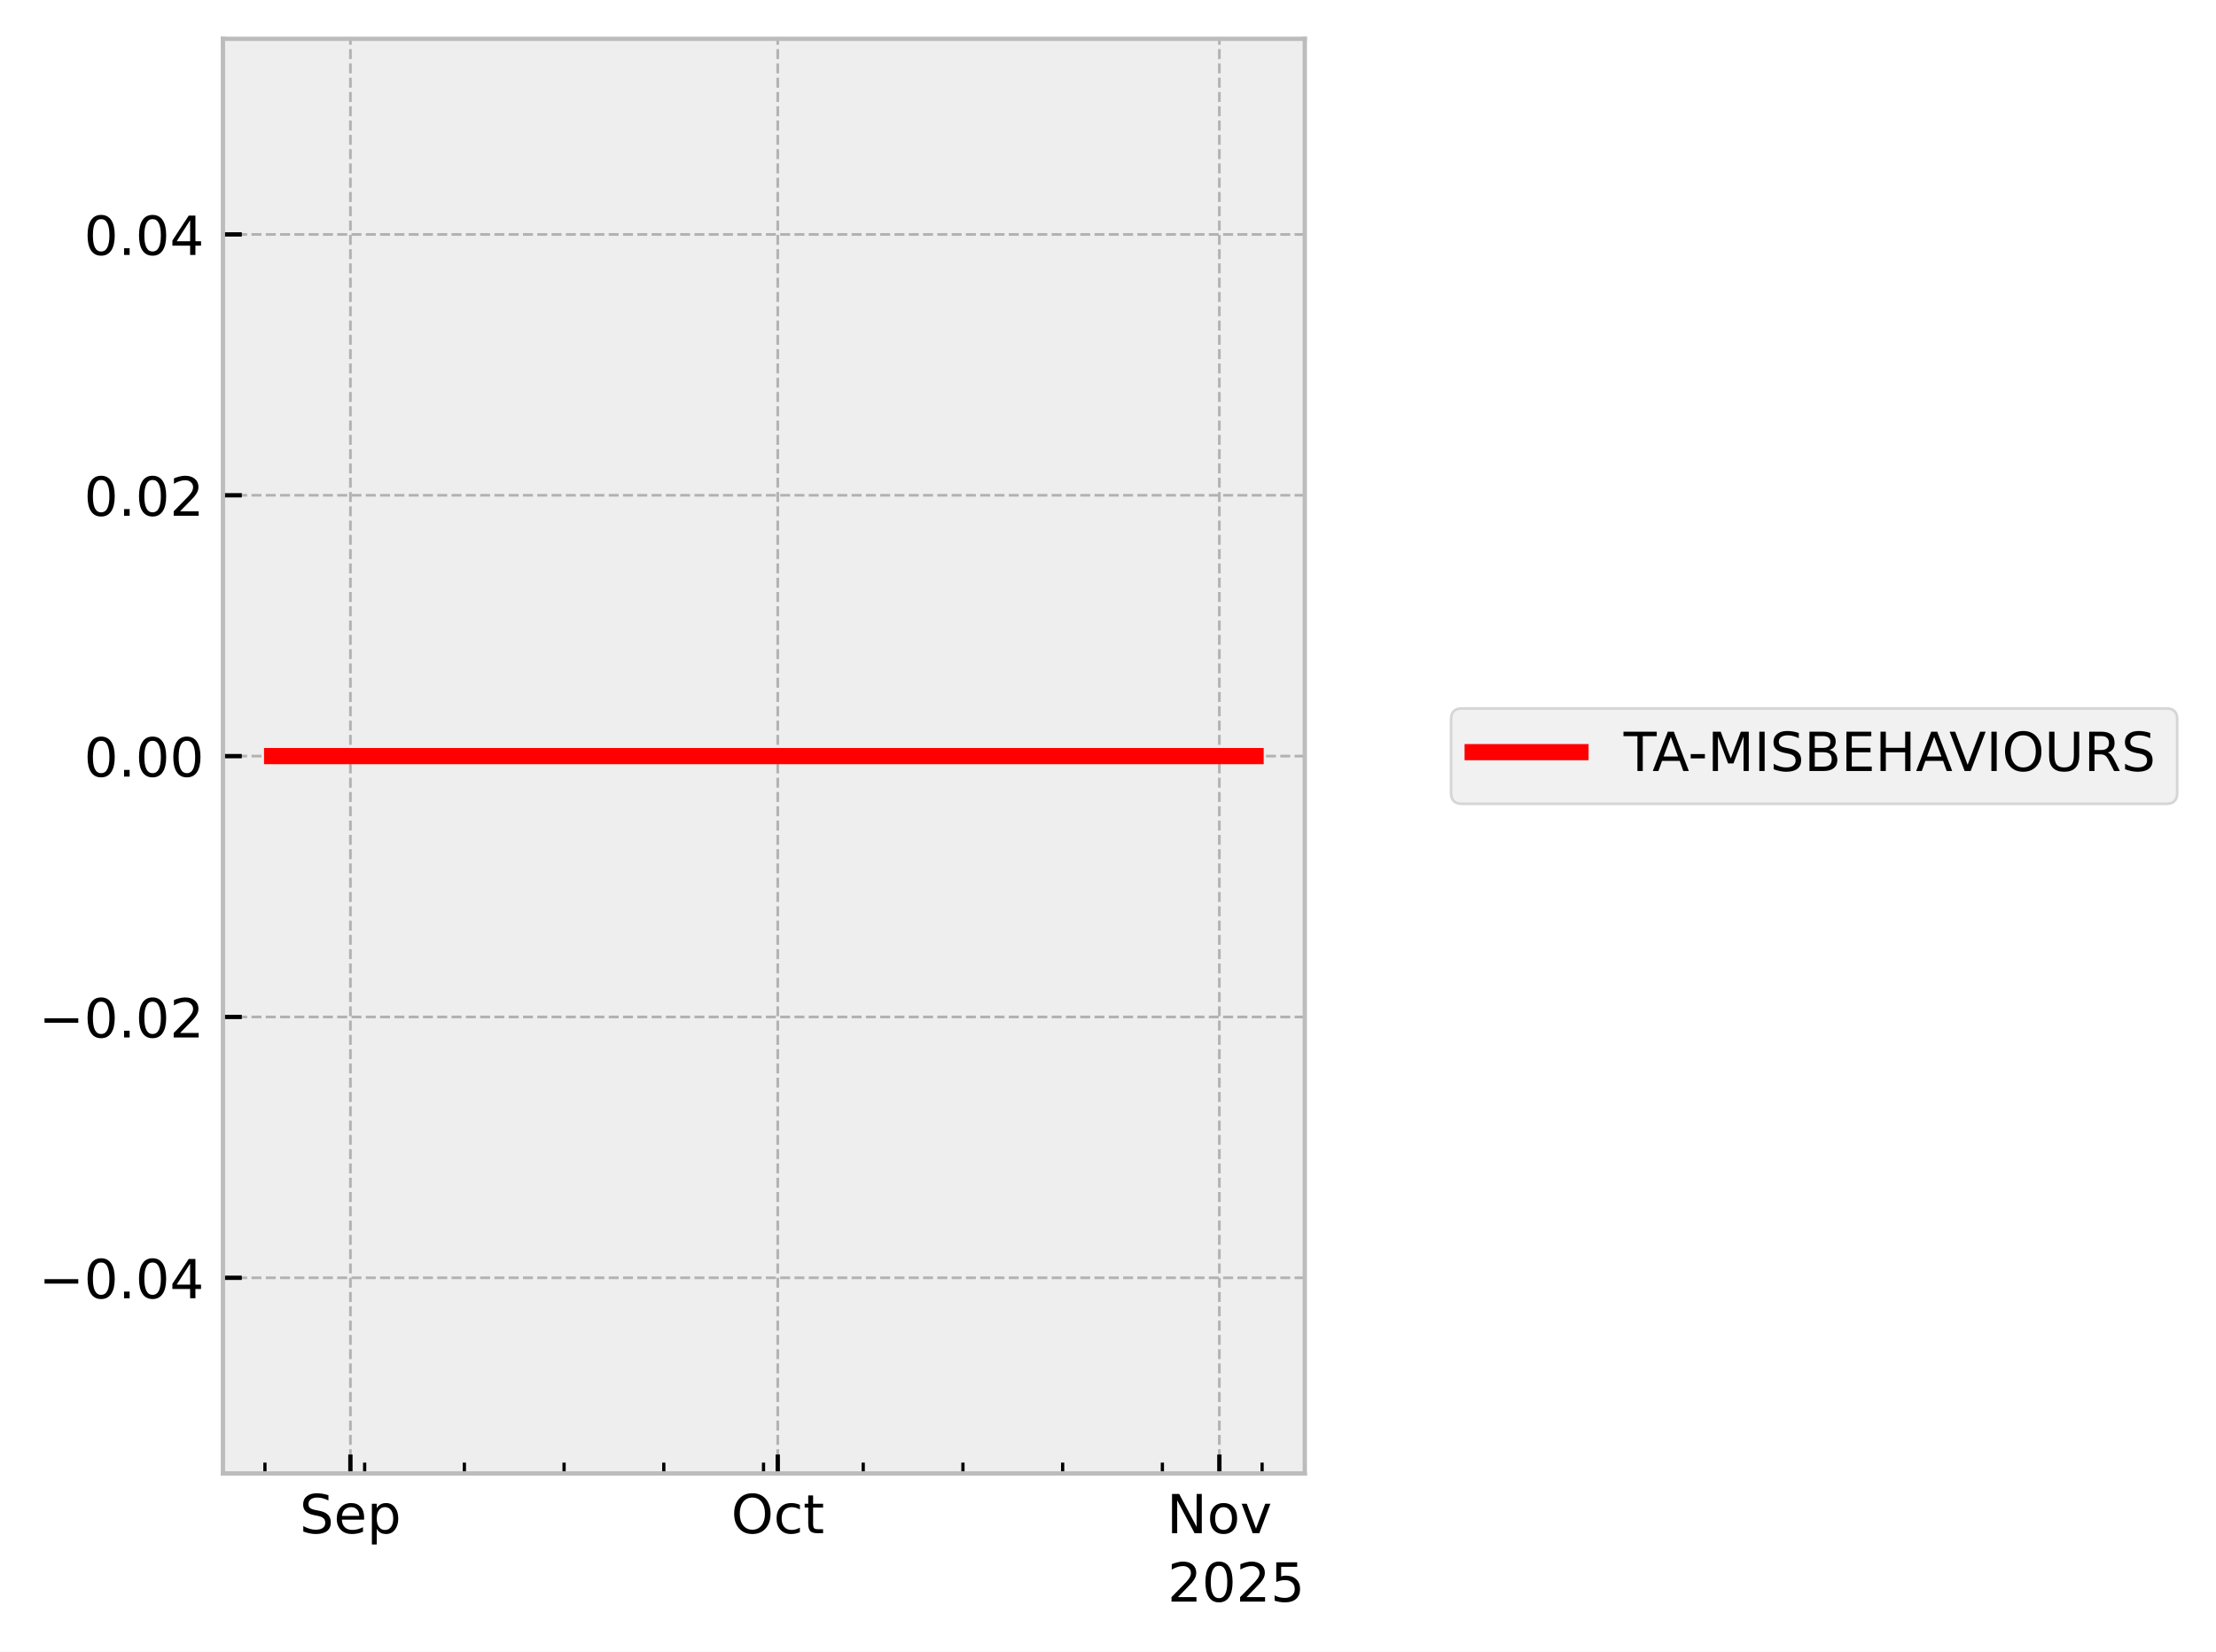
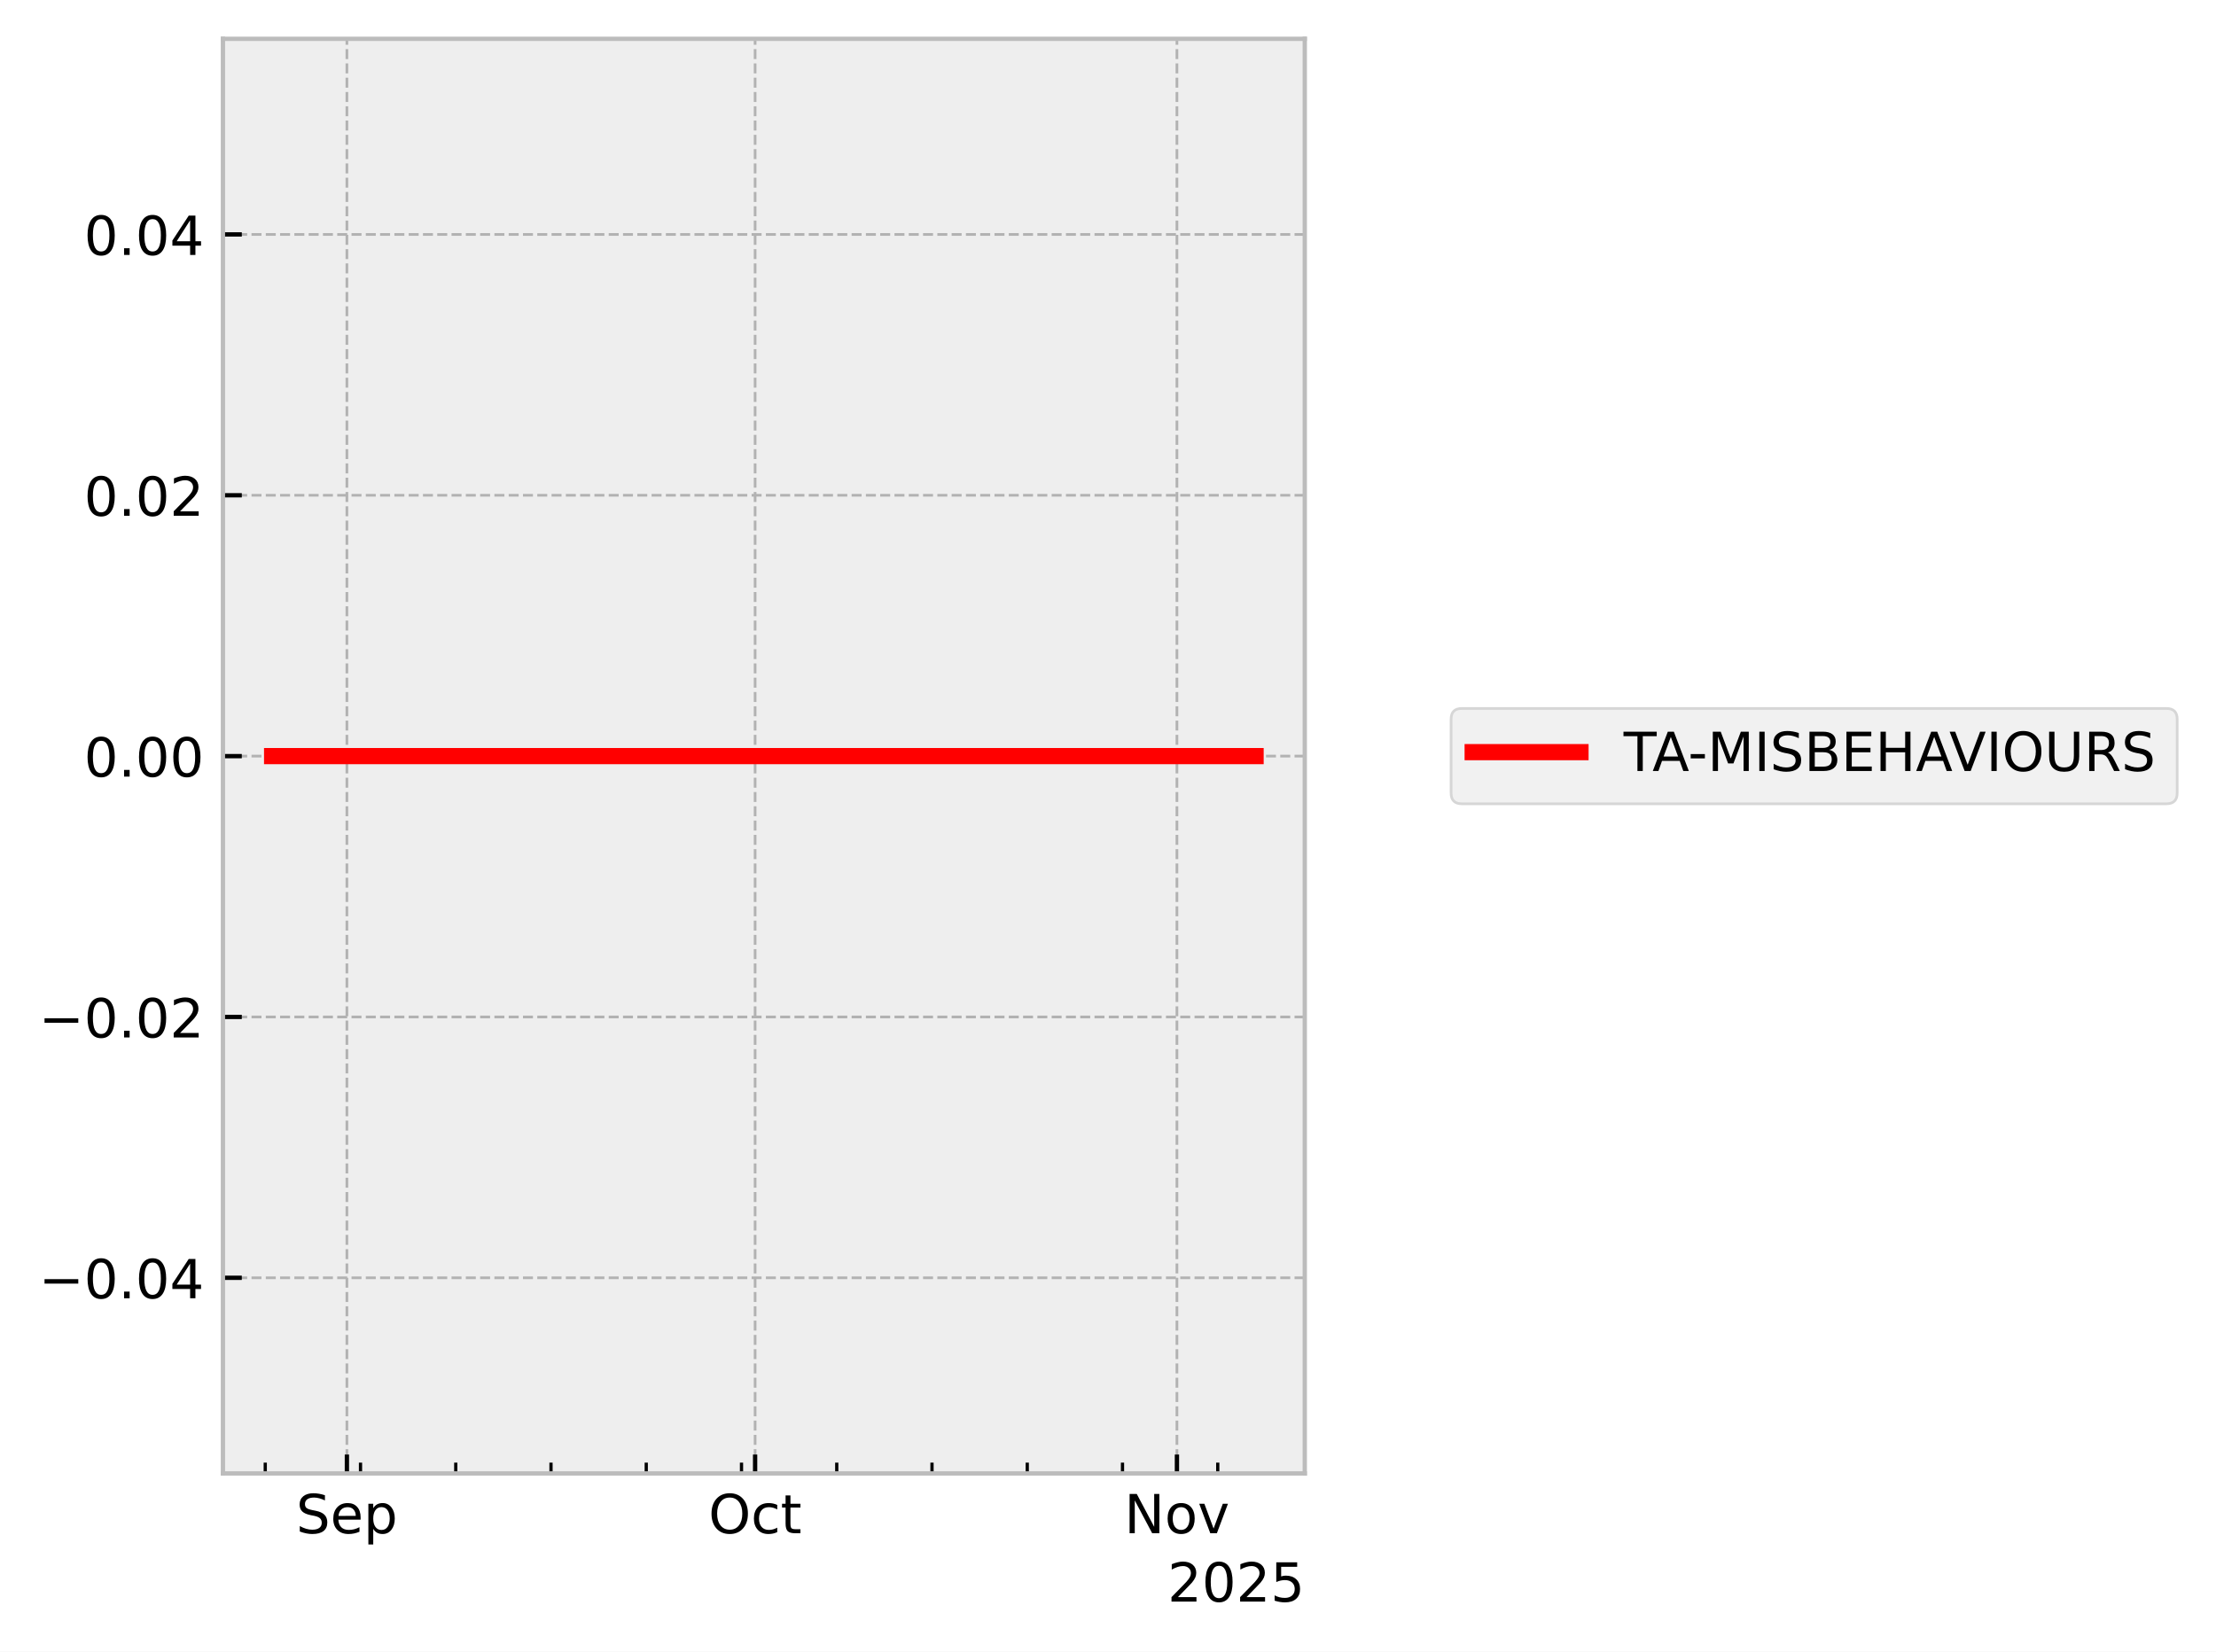
<svg xmlns="http://www.w3.org/2000/svg" xmlns:xlink="http://www.w3.org/1999/xlink" width="410.993pt" height="306.368pt" viewBox="0 0 410.993 306.368" version="1.1">
  <defs>
    <style type="text/css">*{stroke-linejoin: round; stroke-linecap: butt}</style>
  </defs>
  <g id="figure_1">
    <g id="patch_1">
      <path d="M 0 306.368  L 410.993 306.368  L 410.993 0  L 0 0  z " style="fill: #ffffff" />
    </g>
    <g id="axes_1">
      <g id="patch_2">
        <path d="M 41.345 273.312  L 241.991 273.312  L 241.991 7.2  L 41.345 7.2  z " style="fill: #eeeeee" />
      </g>
      <g id="matplotlib.axis_1">
        <g id="xtick_1">
          <g id="line2d_1">
-             <path d="M 64.988 273.312  L 64.988 7.2  " clip-path="url(#pc634ebdace)" style="fill: none; stroke-dasharray: 1.85,0.8; stroke-dashoffset: 0; stroke: #b2b2b2; stroke-width: 0.5" />
+             <path d="M 64.337 273.312  L 64.337 7.2  " clip-path="url(#p84872eb997)" style="fill: none; stroke-dasharray: 1.85,0.8; stroke-dashoffset: 0; stroke: #b2b2b2; stroke-width: 0.5" />
          </g>
          <g id="line2d_2">
            <defs>
-               <path id="m9e42d01c33" d="M 0 0  L 0 -3.5  " style="stroke: #000000; stroke-width: 0.8" />
-             </defs>
-             <g>
-               <use xlink:href="#m9e42d01c33" x="64.988" y="273.312" style="stroke: #000000; stroke-width: 0.8" />
+               <path id="m2e656fbdcf" d="M 0 0  L 0 -3.5  " style="stroke: #000000; stroke-width: 0.8" />
+             </defs>
+             <g>
+               <use xlink:href="#m2e656fbdcf" x="64.337" y="273.312" style="stroke: #000000; stroke-width: 0.8" />
            </g>
          </g>
          <g id="text_1">
-             <g transform="translate(55.56282 284.4104) scale(0.1 -0.1)">
+             <g transform="translate(54.91233 284.4104) scale(0.1 -0.1)">
              <defs>
                <path id="DejaVuSans-53" d="M 3425 4513  L 3425 3897  Q 3066 4069 2747 4153  Q 2428 4238 2131 4238  Q 1616 4238 1336 4038  Q 1056 3838 1056 3469  Q 1056 3159 1242 3001  Q 1428 2844 1947 2747  L 2328 2669  Q 3034 2534 3370 2195  Q 3706 1856 3706 1288  Q 3706 609 3251 259  Q 2797 -91 1919 -91  Q 1588 -91 1214 -16  Q 841 59 441 206  L 441 856  Q 825 641 1194 531  Q 1563 422 1919 422  Q 2459 422 2753 634  Q 3047 847 3047 1241  Q 3047 1584 2836 1778  Q 2625 1972 2144 2069  L 1759 2144  Q 1053 2284 737 2584  Q 422 2884 422 3419  Q 422 4038 858 4394  Q 1294 4750 2059 4750  Q 2388 4750 2728 4690  Q 3069 4631 3425 4513  z " transform="scale(0.015625)" />
                <path id="DejaVuSans-65" d="M 3597 1894  L 3597 1613  L 953 1613  Q 991 1019 1311 708  Q 1631 397 2203 397  Q 2534 397 2845 478  Q 3156 559 3463 722  L 3463 178  Q 3153 47 2828 -22  Q 2503 -91 2169 -91  Q 1331 -91 842 396  Q 353 884 353 1716  Q 353 2575 817 3079  Q 1281 3584 2069 3584  Q 2775 3584 3186 3129  Q 3597 2675 3597 1894  z M 3022 2063  Q 3016 2534 2758 2815  Q 2500 3097 2075 3097  Q 1594 3097 1305 2825  Q 1016 2553 972 2059  L 3022 2063  z " transform="scale(0.015625)" />
                <path id="DejaVuSans-70" d="M 1159 525  L 1159 -1331  L 581 -1331  L 581 3500  L 1159 3500  L 1159 2969  Q 1341 3281 1617 3432  Q 1894 3584 2278 3584  Q 2916 3584 3314 3078  Q 3713 2572 3713 1747  Q 3713 922 3314 415  Q 2916 -91 2278 -91  Q 1894 -91 1617 61  Q 1341 213 1159 525  z M 3116 1747  Q 3116 2381 2855 2742  Q 2594 3103 2138 3103  Q 1681 3103 1420 2742  Q 1159 2381 1159 1747  Q 1159 1113 1420 752  Q 1681 391 2138 391  Q 2594 391 2855 752  Q 3116 1113 3116 1747  z " transform="scale(0.015625)" />
              </defs>
              <use xlink:href="#DejaVuSans-53" />
              <use xlink:href="#DejaVuSans-65" transform="translate(63.47656 0)" />
              <use xlink:href="#DejaVuSans-70" transform="translate(125 0)" />
            </g>
          </g>
        </g>
        <g id="xtick_2">
          <g id="line2d_3">
-             <path d="M 144.248 273.312  L 144.248 7.2  " clip-path="url(#pc634ebdace)" style="fill: none; stroke-dasharray: 1.85,0.8; stroke-dashoffset: 0; stroke: #b2b2b2; stroke-width: 0.5" />
+             <path d="M 140.047 273.312  L 140.047 7.2  " clip-path="url(#p84872eb997)" style="fill: none; stroke-dasharray: 1.85,0.8; stroke-dashoffset: 0; stroke: #b2b2b2; stroke-width: 0.5" />
          </g>
          <g id="line2d_4">
            <g>
-               <use xlink:href="#m9e42d01c33" x="144.248" y="273.312" style="stroke: #000000; stroke-width: 0.8" />
+               <use xlink:href="#m2e656fbdcf" x="140.047" y="273.312" style="stroke: #000000; stroke-width: 0.8" />
            </g>
          </g>
          <g id="text_2">
-             <g transform="translate(135.6028 284.4104) scale(0.1 -0.1)">
+             <g transform="translate(131.402 284.4104) scale(0.1 -0.1)">
              <defs>
                <path id="DejaVuSans-4f" d="M 2522 4238  Q 1834 4238 1429 3725  Q 1025 3213 1025 2328  Q 1025 1447 1429 934  Q 1834 422 2522 422  Q 3209 422 3611 934  Q 4013 1447 4013 2328  Q 4013 3213 3611 3725  Q 3209 4238 2522 4238  z M 2522 4750  Q 3503 4750 4090 4092  Q 4678 3434 4678 2328  Q 4678 1225 4090 567  Q 3503 -91 2522 -91  Q 1538 -91 948 565  Q 359 1222 359 2328  Q 359 3434 948 4092  Q 1538 4750 2522 4750  z " transform="scale(0.015625)" />
                <path id="DejaVuSans-63" d="M 3122 3366  L 3122 2828  Q 2878 2963 2633 3030  Q 2388 3097 2138 3097  Q 1578 3097 1268 2742  Q 959 2388 959 1747  Q 959 1106 1268 751  Q 1578 397 2138 397  Q 2388 397 2633 464  Q 2878 531 3122 666  L 3122 134  Q 2881 22 2623 -34  Q 2366 -91 2075 -91  Q 1284 -91 818 406  Q 353 903 353 1747  Q 353 2603 823 3093  Q 1294 3584 2113 3584  Q 2378 3584 2631 3529  Q 2884 3475 3122 3366  z " transform="scale(0.015625)" />
                <path id="DejaVuSans-74" d="M 1172 4494  L 1172 3500  L 2356 3500  L 2356 3053  L 1172 3053  L 1172 1153  Q 1172 725 1289 603  Q 1406 481 1766 481  L 2356 481  L 2356 0  L 1766 0  Q 1100 0 847 248  Q 594 497 594 1153  L 594 3053  L 172 3053  L 172 3500  L 594 3500  L 594 4494  L 1172 4494  z " transform="scale(0.015625)" />
              </defs>
              <use xlink:href="#DejaVuSans-4f" />
              <use xlink:href="#DejaVuSans-63" transform="translate(78.71094 0)" />
              <use xlink:href="#DejaVuSans-74" transform="translate(133.6914 0)" />
            </g>
          </g>
        </g>
        <g id="xtick_3">
          <g id="line2d_5">
-             <path d="M 226.15 273.312  L 226.15 7.2  " clip-path="url(#pc634ebdace)" style="fill: none; stroke-dasharray: 1.85,0.8; stroke-dashoffset: 0; stroke: #b2b2b2; stroke-width: 0.5" />
+             <path d="M 218.281 273.312  L 218.281 7.2  " clip-path="url(#p84872eb997)" style="fill: none; stroke-dasharray: 1.85,0.8; stroke-dashoffset: 0; stroke: #b2b2b2; stroke-width: 0.5" />
          </g>
          <g id="line2d_6">
            <g>
-               <use xlink:href="#m9e42d01c33" x="226.15" y="273.312" style="stroke: #000000; stroke-width: 0.8" />
+               <use xlink:href="#m2e656fbdcf" x="218.281" y="273.312" style="stroke: #000000; stroke-width: 0.8" />
            </g>
          </g>
          <g id="text_3">
-             <g transform="translate(216.391 284.4104) scale(0.1 -0.1)">
+             <g transform="translate(208.5215 284.4104) scale(0.1 -0.1)">
              <defs>
                <path id="DejaVuSans-4e" d="M 628 4666  L 1478 4666  L 3547 763  L 3547 4666  L 4159 4666  L 4159 0  L 3309 0  L 1241 3903  L 1241 0  L 628 0  L 628 4666  z " transform="scale(0.015625)" />
                <path id="DejaVuSans-6f" d="M 1959 3097  Q 1497 3097 1228 2736  Q 959 2375 959 1747  Q 959 1119 1226 758  Q 1494 397 1959 397  Q 2419 397 2687 759  Q 2956 1122 2956 1747  Q 2956 2369 2687 2733  Q 2419 3097 1959 3097  z M 1959 3584  Q 2709 3584 3137 3096  Q 3566 2609 3566 1747  Q 3566 888 3137 398  Q 2709 -91 1959 -91  Q 1206 -91 779 398  Q 353 888 353 1747  Q 353 2609 779 3096  Q 1206 3584 1959 3584  z " transform="scale(0.015625)" />
                <path id="DejaVuSans-76" d="M 191 3500  L 800 3500  L 1894 563  L 2988 3500  L 3597 3500  L 2284 0  L 1503 0  L 191 3500  z " transform="scale(0.015625)" />
              </defs>
              <use xlink:href="#DejaVuSans-4e" />
              <use xlink:href="#DejaVuSans-6f" transform="translate(74.80469 0)" />
              <use xlink:href="#DejaVuSans-76" transform="translate(135.9863 0)" />
            </g>
          </g>
        </g>
        <g id="xtick_4">
          <g id="line2d_7">
            <defs>
-               <path id="m455dc9908e" d="M 0 0  L 0 -2  " style="stroke: #000000; stroke-width: 0.6" />
-             </defs>
-             <g>
-               <use xlink:href="#m455dc9908e" x="49.136" y="273.312" style="stroke: #000000; stroke-width: 0.6" />
+               <path id="m34be170092" d="M 0 0  L 0 -2  " style="stroke: #000000; stroke-width: 0.6" />
+             </defs>
+             <g>
+               <use xlink:href="#m34be170092" x="49.195" y="273.312" style="stroke: #000000; stroke-width: 0.6" />
            </g>
          </g>
        </g>
        <g id="xtick_5">
          <g id="line2d_8">
            <g>
-               <use xlink:href="#m455dc9908e" x="67.63" y="273.312" style="stroke: #000000; stroke-width: 0.6" />
+               <use xlink:href="#m34be170092" x="66.861" y="273.312" style="stroke: #000000; stroke-width: 0.6" />
            </g>
          </g>
        </g>
        <g id="xtick_6">
          <g id="line2d_9">
            <g>
-               <use xlink:href="#m455dc9908e" x="86.124" y="273.312" style="stroke: #000000; stroke-width: 0.6" />
+               <use xlink:href="#m34be170092" x="84.527" y="273.312" style="stroke: #000000; stroke-width: 0.6" />
            </g>
          </g>
        </g>
        <g id="xtick_7">
          <g id="line2d_10">
            <g>
-               <use xlink:href="#m455dc9908e" x="104.618" y="273.312" style="stroke: #000000; stroke-width: 0.6" />
+               <use xlink:href="#m34be170092" x="102.192" y="273.312" style="stroke: #000000; stroke-width: 0.6" />
            </g>
          </g>
        </g>
        <g id="xtick_8">
          <g id="line2d_11">
            <g>
-               <use xlink:href="#m455dc9908e" x="123.112" y="273.312" style="stroke: #000000; stroke-width: 0.6" />
+               <use xlink:href="#m34be170092" x="119.858" y="273.312" style="stroke: #000000; stroke-width: 0.6" />
            </g>
          </g>
        </g>
        <g id="xtick_9">
          <g id="line2d_12">
            <g>
-               <use xlink:href="#m455dc9908e" x="141.606" y="273.312" style="stroke: #000000; stroke-width: 0.6" />
+               <use xlink:href="#m34be170092" x="137.524" y="273.312" style="stroke: #000000; stroke-width: 0.6" />
            </g>
          </g>
        </g>
        <g id="xtick_10">
          <g id="line2d_13">
            <g>
-               <use xlink:href="#m455dc9908e" x="160.1" y="273.312" style="stroke: #000000; stroke-width: 0.6" />
+               <use xlink:href="#m34be170092" x="155.189" y="273.312" style="stroke: #000000; stroke-width: 0.6" />
            </g>
          </g>
        </g>
        <g id="xtick_11">
          <g id="line2d_14">
            <g>
-               <use xlink:href="#m455dc9908e" x="178.594" y="273.312" style="stroke: #000000; stroke-width: 0.6" />
+               <use xlink:href="#m34be170092" x="172.855" y="273.312" style="stroke: #000000; stroke-width: 0.6" />
            </g>
          </g>
        </g>
        <g id="xtick_12">
          <g id="line2d_15">
            <g>
-               <use xlink:href="#m455dc9908e" x="197.088" y="273.312" style="stroke: #000000; stroke-width: 0.6" />
+               <use xlink:href="#m34be170092" x="190.521" y="273.312" style="stroke: #000000; stroke-width: 0.6" />
            </g>
          </g>
        </g>
        <g id="xtick_13">
          <g id="line2d_16">
            <g>
-               <use xlink:href="#m455dc9908e" x="215.582" y="273.312" style="stroke: #000000; stroke-width: 0.6" />
+               <use xlink:href="#m34be170092" x="208.186" y="273.312" style="stroke: #000000; stroke-width: 0.6" />
            </g>
          </g>
        </g>
        <g id="xtick_14">
          <g id="line2d_17">
            <g>
-               <use xlink:href="#m455dc9908e" x="234.076" y="273.312" style="stroke: #000000; stroke-width: 0.6" />
+               <use xlink:href="#m34be170092" x="225.852" y="273.312" style="stroke: #000000; stroke-width: 0.6" />
            </g>
          </g>
        </g>
        <g id="text_4">
          <g transform="translate(216.5412 297.0886) scale(0.1 -0.1)">
            <defs>
              <path id="DejaVuSans-32" d="M 1228 531  L 3431 531  L 3431 0  L 469 0  L 469 531  Q 828 903 1448 1529  Q 2069 2156 2228 2338  Q 2531 2678 2651 2914  Q 2772 3150 2772 3378  Q 2772 3750 2511 3984  Q 2250 4219 1831 4219  Q 1534 4219 1204 4116  Q 875 4013 500 3803  L 500 4441  Q 881 4594 1212 4672  Q 1544 4750 1819 4750  Q 2544 4750 2975 4387  Q 3406 4025 3406 3419  Q 3406 3131 3298 2873  Q 3191 2616 2906 2266  Q 2828 2175 2409 1742  Q 1991 1309 1228 531  z " transform="scale(0.015625)" />
              <path id="DejaVuSans-30" d="M 2034 4250  Q 1547 4250 1301 3770  Q 1056 3291 1056 2328  Q 1056 1369 1301 889  Q 1547 409 2034 409  Q 2525 409 2770 889  Q 3016 1369 3016 2328  Q 3016 3291 2770 3770  Q 2525 4250 2034 4250  z M 2034 4750  Q 2819 4750 3233 4129  Q 3647 3509 3647 2328  Q 3647 1150 3233 529  Q 2819 -91 2034 -91  Q 1250 -91 836 529  Q 422 1150 422 2328  Q 422 3509 836 4129  Q 1250 4750 2034 4750  z " transform="scale(0.015625)" />
              <path id="DejaVuSans-35" d="M 691 4666  L 3169 4666  L 3169 4134  L 1269 4134  L 1269 2991  Q 1406 3038 1543 3061  Q 1681 3084 1819 3084  Q 2600 3084 3056 2656  Q 3513 2228 3513 1497  Q 3513 744 3044 326  Q 2575 -91 1722 -91  Q 1428 -91 1123 -41  Q 819 9 494 109  L 494 744  Q 775 591 1075 516  Q 1375 441 1709 441  Q 2250 441 2565 725  Q 2881 1009 2881 1497  Q 2881 1984 2565 2268  Q 2250 2553 1709 2553  Q 1456 2553 1204 2497  Q 953 2441 691 2322  L 691 4666  z " transform="scale(0.015625)" />
            </defs>
            <use xlink:href="#DejaVuSans-32" />
            <use xlink:href="#DejaVuSans-30" transform="translate(63.62305 0)" />
            <use xlink:href="#DejaVuSans-32" transform="translate(127.2461 0)" />
            <use xlink:href="#DejaVuSans-35" transform="translate(190.8691 0)" />
          </g>
        </g>
      </g>
      <g id="matplotlib.axis_2">
        <g id="ytick_1">
          <g id="line2d_18">
-             <path d="M 41.345 237.024  L 241.991 237.024  " clip-path="url(#pc634ebdace)" style="fill: none; stroke-dasharray: 1.85,0.8; stroke-dashoffset: 0; stroke: #b2b2b2; stroke-width: 0.5" />
+             <path d="M 41.345 237.024  L 241.991 237.024  " clip-path="url(#p84872eb997)" style="fill: none; stroke-dasharray: 1.85,0.8; stroke-dashoffset: 0; stroke: #b2b2b2; stroke-width: 0.5" />
          </g>
          <g id="line2d_19">
            <defs>
-               <path id="m0b8edbee5e" d="M 0 0  L 3.5 0  " style="stroke: #000000; stroke-width: 0.8" />
-             </defs>
-             <g>
-               <use xlink:href="#m0b8edbee5e" x="41.345" y="237.024" style="stroke: #000000; stroke-width: 0.8" />
+               <path id="mddcf02ef76" d="M 0 0  L 3.5 0  " style="stroke: #000000; stroke-width: 0.8" />
+             </defs>
+             <g>
+               <use xlink:href="#mddcf02ef76" x="41.345" y="237.024" style="stroke: #000000; stroke-width: 0.8" />
            </g>
          </g>
          <g id="text_5">
            <g transform="translate(7.2 240.8232) scale(0.1 -0.1)">
              <defs>
                <path id="DejaVuSans-2212" d="M 678 2272  L 4684 2272  L 4684 1741  L 678 1741  L 678 2272  z " transform="scale(0.015625)" />
                <path id="DejaVuSans-2e" d="M 684 794  L 1344 794  L 1344 0  L 684 0  L 684 794  z " transform="scale(0.015625)" />
                <path id="DejaVuSans-34" d="M 2419 4116  L 825 1625  L 2419 1625  L 2419 4116  z M 2253 4666  L 3047 4666  L 3047 1625  L 3713 1625  L 3713 1100  L 3047 1100  L 3047 0  L 2419 0  L 2419 1100  L 313 1100  L 313 1709  L 2253 4666  z " transform="scale(0.015625)" />
              </defs>
              <use xlink:href="#DejaVuSans-2212" />
              <use xlink:href="#DejaVuSans-30" transform="translate(83.78906 0)" />
              <use xlink:href="#DejaVuSans-2e" transform="translate(147.4121 0)" />
              <use xlink:href="#DejaVuSans-30" transform="translate(179.1992 0)" />
              <use xlink:href="#DejaVuSans-34" transform="translate(242.8223 0)" />
            </g>
          </g>
        </g>
        <g id="ytick_2">
          <g id="line2d_20">
-             <path d="M 41.345 188.64  L 241.991 188.64  " clip-path="url(#pc634ebdace)" style="fill: none; stroke-dasharray: 1.85,0.8; stroke-dashoffset: 0; stroke: #b2b2b2; stroke-width: 0.5" />
+             <path d="M 41.345 188.64  L 241.991 188.64  " clip-path="url(#p84872eb997)" style="fill: none; stroke-dasharray: 1.85,0.8; stroke-dashoffset: 0; stroke: #b2b2b2; stroke-width: 0.5" />
          </g>
          <g id="line2d_21">
            <g>
-               <use xlink:href="#m0b8edbee5e" x="41.345" y="188.64" style="stroke: #000000; stroke-width: 0.8" />
+               <use xlink:href="#mddcf02ef76" x="41.345" y="188.64" style="stroke: #000000; stroke-width: 0.8" />
            </g>
          </g>
          <g id="text_6">
            <g transform="translate(7.2 192.4392) scale(0.1 -0.1)">
              <use xlink:href="#DejaVuSans-2212" />
              <use xlink:href="#DejaVuSans-30" transform="translate(83.78906 0)" />
              <use xlink:href="#DejaVuSans-2e" transform="translate(147.4121 0)" />
              <use xlink:href="#DejaVuSans-30" transform="translate(179.1992 0)" />
              <use xlink:href="#DejaVuSans-32" transform="translate(242.8223 0)" />
            </g>
          </g>
        </g>
        <g id="ytick_3">
          <g id="line2d_22">
-             <path d="M 41.345 140.256  L 241.991 140.256  " clip-path="url(#pc634ebdace)" style="fill: none; stroke-dasharray: 1.85,0.8; stroke-dashoffset: 0; stroke: #b2b2b2; stroke-width: 0.5" />
+             <path d="M 41.345 140.256  L 241.991 140.256  " clip-path="url(#p84872eb997)" style="fill: none; stroke-dasharray: 1.85,0.8; stroke-dashoffset: 0; stroke: #b2b2b2; stroke-width: 0.5" />
          </g>
          <g id="line2d_23">
            <g>
-               <use xlink:href="#m0b8edbee5e" x="41.345" y="140.256" style="stroke: #000000; stroke-width: 0.8" />
+               <use xlink:href="#mddcf02ef76" x="41.345" y="140.256" style="stroke: #000000; stroke-width: 0.8" />
            </g>
          </g>
          <g id="text_7">
            <g transform="translate(15.57969 144.0552) scale(0.1 -0.1)">
              <use xlink:href="#DejaVuSans-30" />
              <use xlink:href="#DejaVuSans-2e" transform="translate(63.62305 0)" />
              <use xlink:href="#DejaVuSans-30" transform="translate(95.41016 0)" />
              <use xlink:href="#DejaVuSans-30" transform="translate(159.0332 0)" />
            </g>
          </g>
        </g>
        <g id="ytick_4">
          <g id="line2d_24">
-             <path d="M 41.345 91.872  L 241.991 91.872  " clip-path="url(#pc634ebdace)" style="fill: none; stroke-dasharray: 1.85,0.8; stroke-dashoffset: 0; stroke: #b2b2b2; stroke-width: 0.5" />
+             <path d="M 41.345 91.872  L 241.991 91.872  " clip-path="url(#p84872eb997)" style="fill: none; stroke-dasharray: 1.85,0.8; stroke-dashoffset: 0; stroke: #b2b2b2; stroke-width: 0.5" />
          </g>
          <g id="line2d_25">
            <g>
-               <use xlink:href="#m0b8edbee5e" x="41.345" y="91.872" style="stroke: #000000; stroke-width: 0.8" />
+               <use xlink:href="#mddcf02ef76" x="41.345" y="91.872" style="stroke: #000000; stroke-width: 0.8" />
            </g>
          </g>
          <g id="text_8">
            <g transform="translate(15.57969 95.67122) scale(0.1 -0.1)">
              <use xlink:href="#DejaVuSans-30" />
              <use xlink:href="#DejaVuSans-2e" transform="translate(63.62305 0)" />
              <use xlink:href="#DejaVuSans-30" transform="translate(95.41016 0)" />
              <use xlink:href="#DejaVuSans-32" transform="translate(159.0332 0)" />
            </g>
          </g>
        </g>
        <g id="ytick_5">
          <g id="line2d_26">
-             <path d="M 41.345 43.488  L 241.991 43.488  " clip-path="url(#pc634ebdace)" style="fill: none; stroke-dasharray: 1.85,0.8; stroke-dashoffset: 0; stroke: #b2b2b2; stroke-width: 0.5" />
+             <path d="M 41.345 43.488  L 241.991 43.488  " clip-path="url(#p84872eb997)" style="fill: none; stroke-dasharray: 1.85,0.8; stroke-dashoffset: 0; stroke: #b2b2b2; stroke-width: 0.5" />
          </g>
          <g id="line2d_27">
            <g>
-               <use xlink:href="#m0b8edbee5e" x="41.345" y="43.488" style="stroke: #000000; stroke-width: 0.8" />
+               <use xlink:href="#mddcf02ef76" x="41.345" y="43.488" style="stroke: #000000; stroke-width: 0.8" />
            </g>
          </g>
          <g id="text_9">
            <g transform="translate(15.57969 47.28722) scale(0.1 -0.1)">
              <use xlink:href="#DejaVuSans-30" />
              <use xlink:href="#DejaVuSans-2e" transform="translate(63.62305 0)" />
              <use xlink:href="#DejaVuSans-30" transform="translate(95.41016 0)" />
              <use xlink:href="#DejaVuSans-34" transform="translate(159.0332 0)" />
            </g>
          </g>
        </g>
      </g>
      <g id="line2d_28">
-         <path d="M 50.466 140.256  L 50.858 140.256  L 52.932 140.256  L 53.252 140.256  L 53.357 140.256  L 53.585 140.256  L 56.346 140.256  L 58.799 140.256  L 232.871 140.256  " clip-path="url(#pc634ebdace)" style="fill: none; stroke: #ff0000; stroke-width: 3; stroke-linecap: square" />
+         <path d="M 50.466 140.256  L 50.841 140.256  L 52.822 140.256  L 53.127 140.256  L 53.228 140.256  L 53.445 140.256  L 56.083 140.256  L 58.426 140.256  L 232.871 140.256  " clip-path="url(#p84872eb997)" style="fill: none; stroke: #ff0000; stroke-width: 3; stroke-linecap: square" />
      </g>
      <g id="patch_3">
        <path d="M 41.345 273.312  L 41.345 7.2  " style="fill: none; stroke: #bcbcbc; stroke-width: 0.8; stroke-linejoin: miter; stroke-linecap: square" />
      </g>
      <g id="patch_4">
        <path d="M 241.991 273.312  L 241.991 7.2  " style="fill: none; stroke: #bcbcbc; stroke-width: 0.8; stroke-linejoin: miter; stroke-linecap: square" />
      </g>
      <g id="patch_5">
        <path d="M 41.345 273.312  L 241.991 273.312  " style="fill: none; stroke: #bcbcbc; stroke-width: 0.8; stroke-linejoin: miter; stroke-linecap: square" />
      </g>
      <g id="patch_6">
        <path d="M 41.345 7.2  L 241.991 7.2  " style="fill: none; stroke: #bcbcbc; stroke-width: 0.8; stroke-linejoin: miter; stroke-linecap: square" />
      </g>
    </g>
    <g id="axes_2">
      <g id="legend_1">
        <g id="patch_7">
          <path d="M 271.129 149.095  L 401.793 149.095  Q 403.793 149.095 403.793 147.095  L 403.793 133.417  Q 403.793 131.417 401.793 131.417  L 271.129 131.417  Q 269.129 131.417 269.129 133.417  L 269.129 147.095  Q 269.129 149.095 271.129 149.095  z " style="fill: #eeeeee; opacity: 0.8; stroke: #cccccc; stroke-width: 0.5; stroke-linejoin: miter" />
        </g>
        <g id="line2d_29">
          <path d="M 273.129 139.515  L 283.129 139.515  L 293.129 139.515  " style="fill: none; stroke: #ff0000; stroke-width: 3; stroke-linecap: square" />
        </g>
        <g id="text_10">
          <g transform="translate(301.129 143.0154) scale(0.1 -0.1)">
            <defs>
              <path id="DejaVuSans-54" d="M -19 4666  L 3928 4666  L 3928 4134  L 2272 4134  L 2272 0  L 1638 0  L 1638 4134  L -19 4134  L -19 4666  z " transform="scale(0.015625)" />
              <path id="DejaVuSans-41" d="M 2188 4044  L 1331 1722  L 3047 1722  L 2188 4044  z M 1831 4666  L 2547 4666  L 4325 0  L 3669 0  L 3244 1197  L 1141 1197  L 716 0  L 50 0  L 1831 4666  z " transform="scale(0.015625)" />
              <path id="DejaVuSans-2d" d="M 313 2009  L 1997 2009  L 1997 1497  L 313 1497  L 313 2009  z " transform="scale(0.015625)" />
              <path id="DejaVuSans-4d" d="M 628 4666  L 1569 4666  L 2759 1491  L 3956 4666  L 4897 4666  L 4897 0  L 4281 0  L 4281 4097  L 3078 897  L 2444 897  L 1241 4097  L 1241 0  L 628 0  L 628 4666  z " transform="scale(0.015625)" />
              <path id="DejaVuSans-49" d="M 628 4666  L 1259 4666  L 1259 0  L 628 0  L 628 4666  z " transform="scale(0.015625)" />
              <path id="DejaVuSans-42" d="M 1259 2228  L 1259 519  L 2272 519  Q 2781 519 3026 730  Q 3272 941 3272 1375  Q 3272 1813 3026 2020  Q 2781 2228 2272 2228  L 1259 2228  z M 1259 4147  L 1259 2741  L 2194 2741  Q 2656 2741 2882 2914  Q 3109 3088 3109 3444  Q 3109 3797 2882 3972  Q 2656 4147 2194 4147  L 1259 4147  z M 628 4666  L 2241 4666  Q 2963 4666 3353 4366  Q 3744 4066 3744 3513  Q 3744 3084 3544 2831  Q 3344 2578 2956 2516  Q 3422 2416 3680 2098  Q 3938 1781 3938 1306  Q 3938 681 3513 340  Q 3088 0 2303 0  L 628 0  L 628 4666  z " transform="scale(0.015625)" />
              <path id="DejaVuSans-45" d="M 628 4666  L 3578 4666  L 3578 4134  L 1259 4134  L 1259 2753  L 3481 2753  L 3481 2222  L 1259 2222  L 1259 531  L 3634 531  L 3634 0  L 628 0  L 628 4666  z " transform="scale(0.015625)" />
              <path id="DejaVuSans-48" d="M 628 4666  L 1259 4666  L 1259 2753  L 3553 2753  L 3553 4666  L 4184 4666  L 4184 0  L 3553 0  L 3553 2222  L 1259 2222  L 1259 0  L 628 0  L 628 4666  z " transform="scale(0.015625)" />
              <path id="DejaVuSans-56" d="M 1831 0  L 50 4666  L 709 4666  L 2188 738  L 3669 4666  L 4325 4666  L 2547 0  L 1831 0  z " transform="scale(0.015625)" />
              <path id="DejaVuSans-55" d="M 556 4666  L 1191 4666  L 1191 1831  Q 1191 1081 1462 751  Q 1734 422 2344 422  Q 2950 422 3222 751  Q 3494 1081 3494 1831  L 3494 4666  L 4128 4666  L 4128 1753  Q 4128 841 3676 375  Q 3225 -91 2344 -91  Q 1459 -91 1007 375  Q 556 841 556 1753  L 556 4666  z " transform="scale(0.015625)" />
              <path id="DejaVuSans-52" d="M 2841 2188  Q 3044 2119 3236 1894  Q 3428 1669 3622 1275  L 4263 0  L 3584 0  L 2988 1197  Q 2756 1666 2539 1819  Q 2322 1972 1947 1972  L 1259 1972  L 1259 0  L 628 0  L 628 4666  L 2053 4666  Q 2853 4666 3247 4331  Q 3641 3997 3641 3322  Q 3641 2881 3436 2590  Q 3231 2300 2841 2188  z M 1259 4147  L 1259 2491  L 2053 2491  Q 2509 2491 2742 2702  Q 2975 2913 2975 3322  Q 2975 3731 2742 3939  Q 2509 4147 2053 4147  L 1259 4147  z " transform="scale(0.015625)" />
            </defs>
            <use xlink:href="#DejaVuSans-54" />
            <use xlink:href="#DejaVuSans-41" transform="translate(53.33398 0)" />
            <use xlink:href="#DejaVuSans-2d" transform="translate(119.4922 0)" />
            <use xlink:href="#DejaVuSans-4d" transform="translate(155.5762 0)" />
            <use xlink:href="#DejaVuSans-49" transform="translate(241.8555 0)" />
            <use xlink:href="#DejaVuSans-53" transform="translate(271.3477 0)" />
            <use xlink:href="#DejaVuSans-42" transform="translate(334.8242 0)" />
            <use xlink:href="#DejaVuSans-45" transform="translate(403.4277 0)" />
            <use xlink:href="#DejaVuSans-48" transform="translate(466.6113 0)" />
            <use xlink:href="#DejaVuSans-41" transform="translate(541.8066 0)" />
            <use xlink:href="#DejaVuSans-56" transform="translate(603.8398 0)" />
            <use xlink:href="#DejaVuSans-49" transform="translate(672.248 0)" />
            <use xlink:href="#DejaVuSans-4f" transform="translate(701.7402 0)" />
            <use xlink:href="#DejaVuSans-55" transform="translate(780.4512 0)" />
            <use xlink:href="#DejaVuSans-52" transform="translate(853.6445 0)" />
            <use xlink:href="#DejaVuSans-53" transform="translate(923.127 0)" />
          </g>
        </g>
      </g>
    </g>
  </g>
  <defs>
-     <clipPath id="pc634ebdace">
+     <clipPath id="p84872eb997">
      <rect x="41.345" y="7.2" width="200.646" height="266.112" />
    </clipPath>
  </defs>
</svg>
